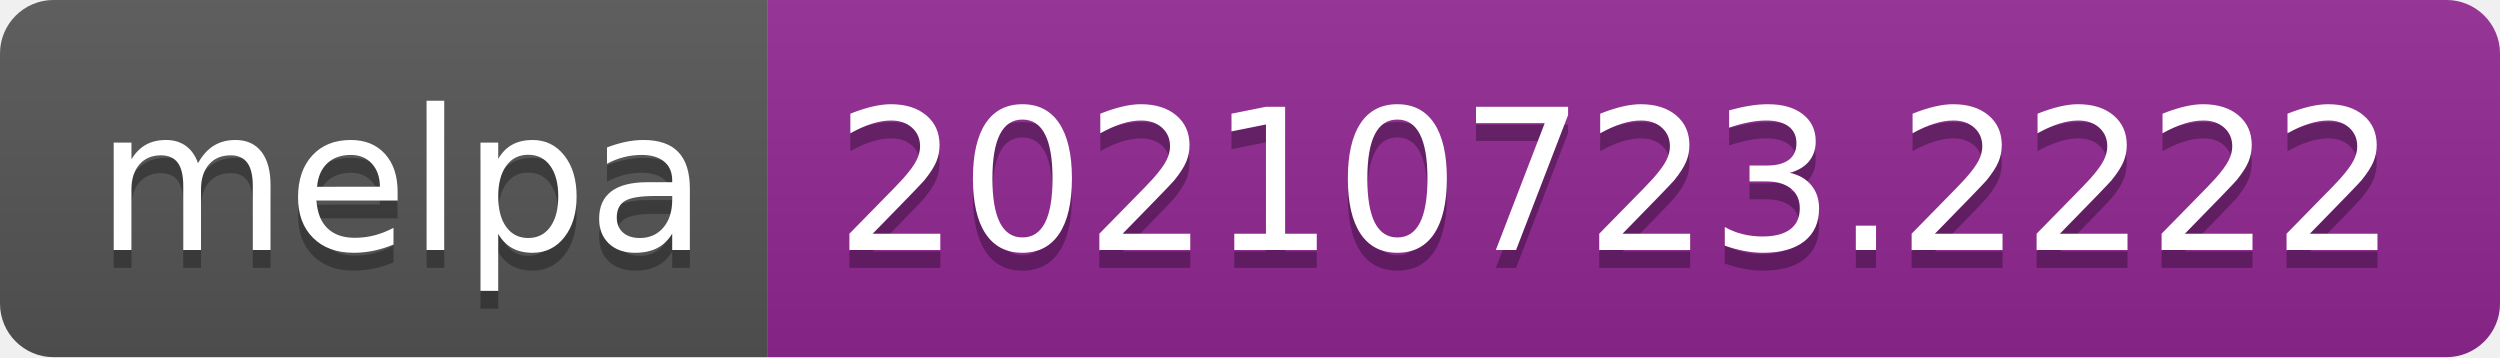
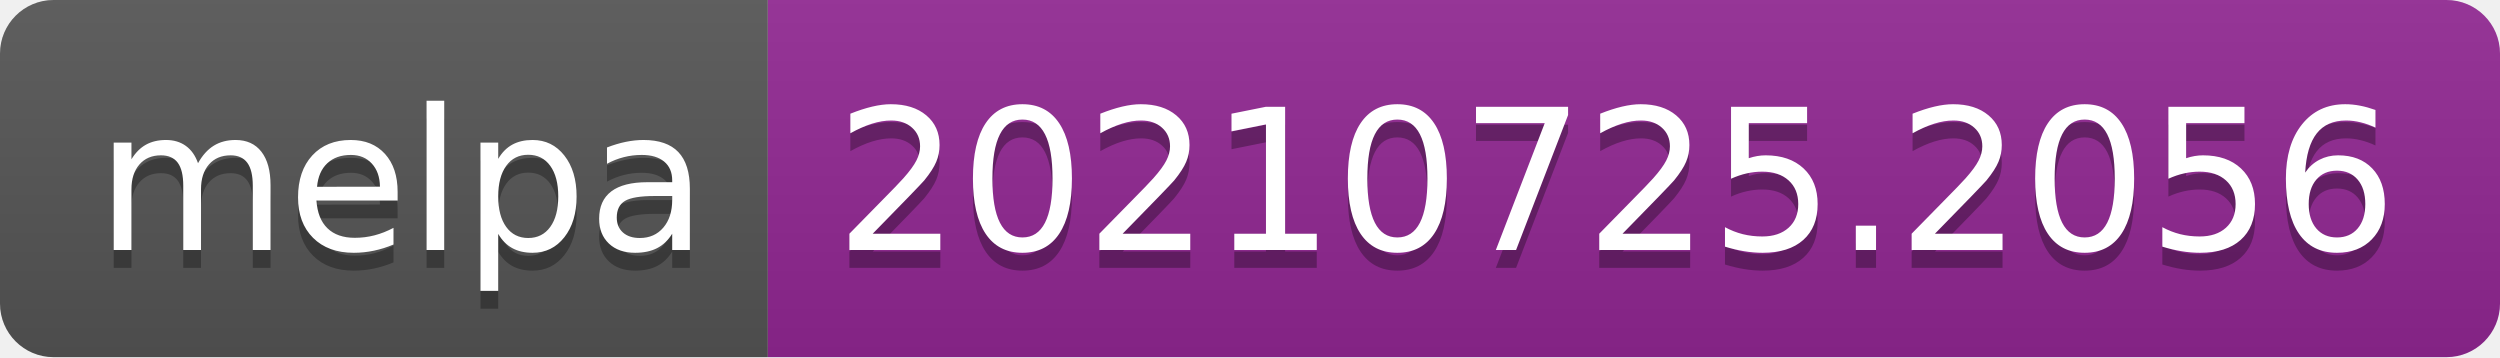
- <svg xmlns="http://www.w3.org/2000/svg" width="140" height="20" role="img" aria-label="melpa: 20210723.2222">
+ <svg xmlns="http://www.w3.org/2000/svg" width="140" height="20" role="img" aria-label="melpa: 20210725.2056">
  <linearGradient id="s" x2="0" y2="100%">
    <stop offset="0" stop-color="#bbb" stop-opacity=".1" />
    <stop offset="1" stop-opacity=".1" />
  </linearGradient>
  <clipPath id="r">
    <rect width="140" height="20" rx="3" fill="#fff" />
  </clipPath>
  <g clip-path="url(#r)">
    <rect width="43" height="20" fill="#555" />
    <rect x="43" width="97" height="20" fill="#922793" />
    <rect width="140" height="20" fill="url(#s)" />
  </g>
  <g fill="#fff" text-anchor="middle" font-family="Verdana,Geneva,DejaVu Sans,sans-serif" text-rendering="geometricPrecision" font-size="110">
    <text aria-hidden="true" x="225" y="150" fill="#010101" fill-opacity=".3" transform="scale(.1)" textLength="330">melpa</text>
    <text x="225" y="140" transform="scale(.1)" fill="#fff" textLength="330">melpa</text>
-     <text aria-hidden="true" x="905" y="150" fill="#010101" fill-opacity=".3" transform="scale(.1)" textLength="870">20210723.2222</text>
-     <text x="905" y="140" transform="scale(.1)" fill="#fff" textLength="870">20210723.2222</text>
+     <text aria-hidden="true" x="905" y="150" fill="#010101" fill-opacity=".3" transform="scale(.1)" textLength="870">20210725.2056</text>
+     <text x="905" y="140" transform="scale(.1)" fill="#fff" textLength="870">20210725.2056</text>
  </g>
</svg>
